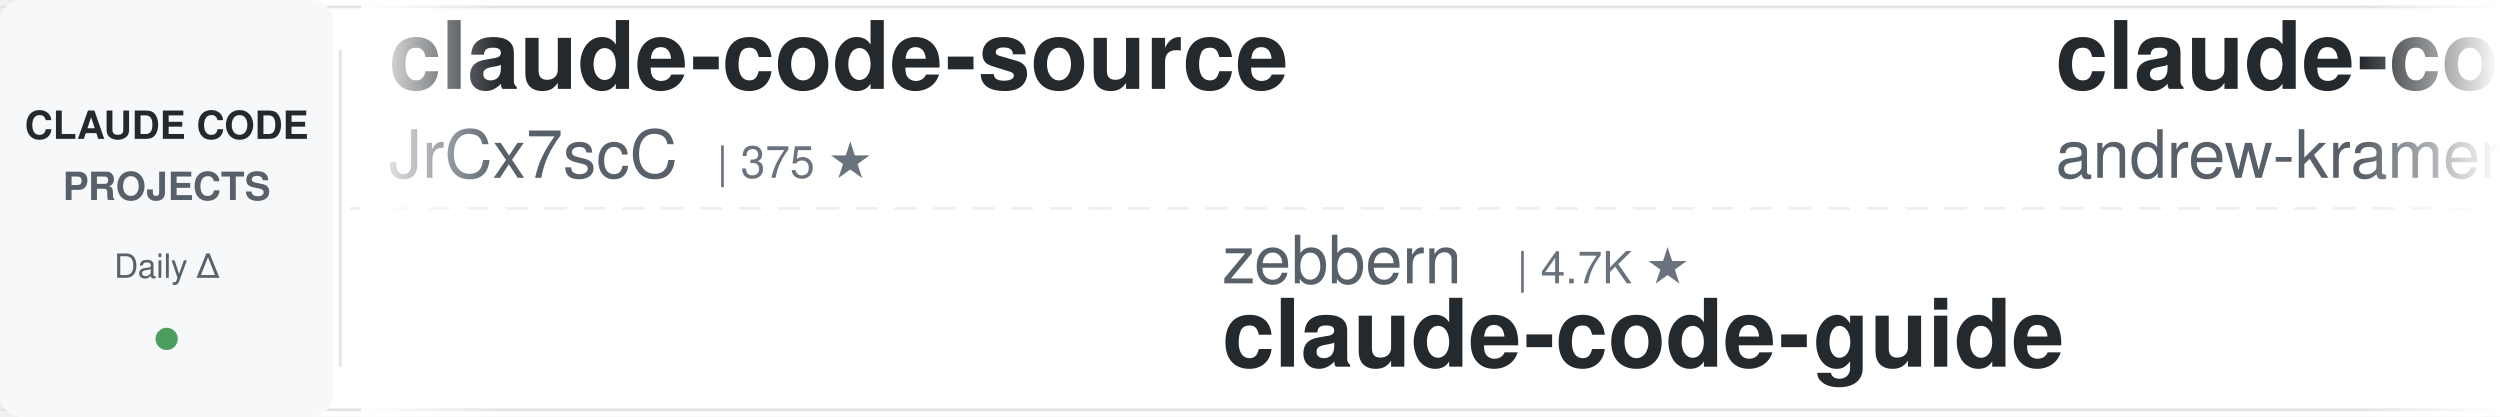
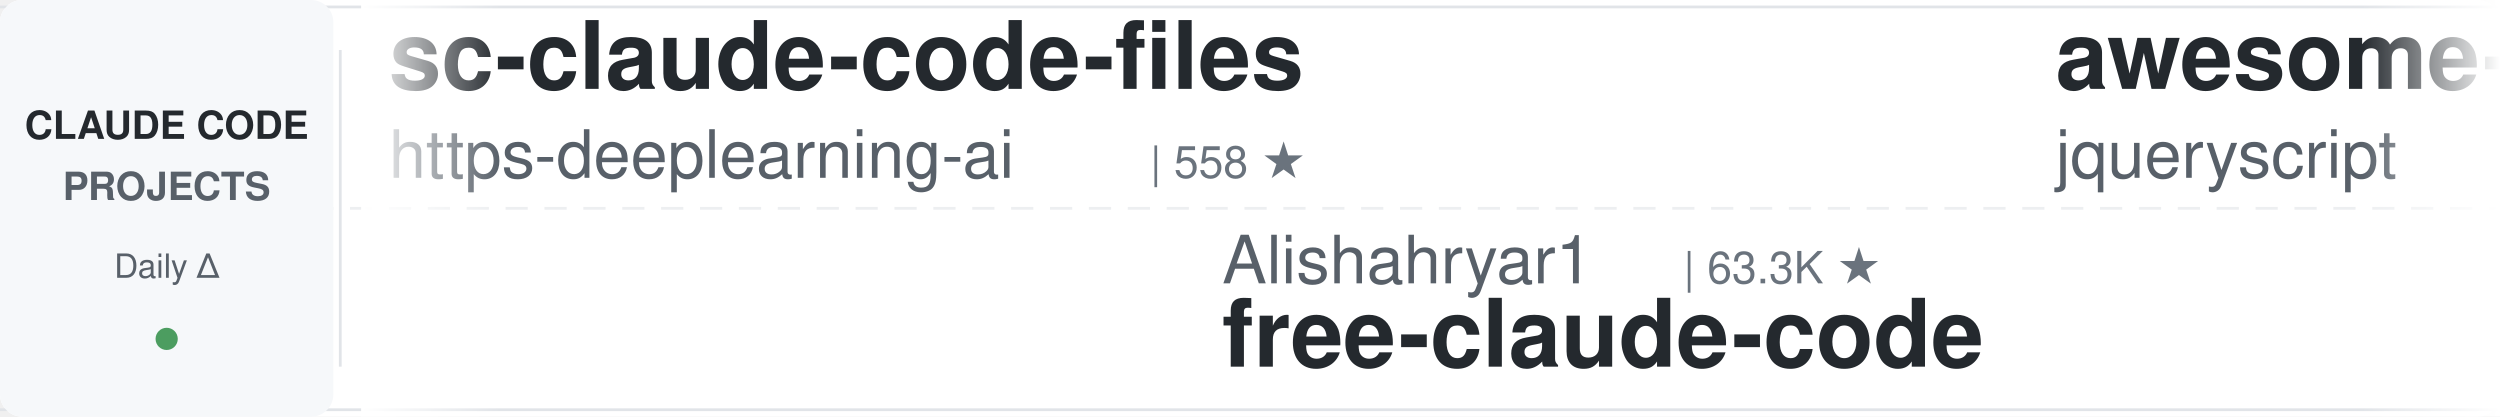
<svg xmlns="http://www.w3.org/2000/svg" width="900" height="150">
  <defs>
    <linearGradient id="leftFade" x1="0%" y1="0%" x2="100%" y2="0%">
      <stop offset="0%" style="stop-color:#ffffff;stop-opacity:1" />
      <stop offset="100%" style="stop-color:#ffffff;stop-opacity:0" />
    </linearGradient>
    <linearGradient id="rightFade" x1="0%" y1="0%" x2="100%" y2="0%">
      <stop offset="0%" style="stop-color:#ffffff;stop-opacity:0" />
      <stop offset="100%" style="stop-color:#ffffff;stop-opacity:1" />
    </linearGradient>
  </defs>
  <rect width="900" height="150" fill="#ffffff" rx="8" />
  <rect x="0" y="2" width="900" height="1" fill="#e1e4e8" />
  <rect x="0" y="147" width="900" height="1" fill="#e1e4e8" />
  <line x1="0" y1="75" x2="900" y2="75" stroke="#e1e4e8" stroke-width="1" stroke-dasharray="8 6" opacity="0.6" />
  <rect x="0" y="0" width="120" height="150" fill="#f6f8fa" rx="8" />
  <text x="60" y="50" font-family="-apple-system, BlinkMacSystemFont, 'Segoe UI', Helvetica, Arial, sans-serif" font-size="14" font-weight="600" fill="#24292e" text-anchor="middle">CLAUDE CODE</text>
  <text x="60" y="72" font-family="-apple-system, BlinkMacSystemFont, 'Segoe UI', Helvetica, Arial, sans-serif" font-size="14" font-weight="600" fill="#586069" text-anchor="middle">PROJECTS</text>
  <text x="60" y="100" font-family="-apple-system, BlinkMacSystemFont, 'Segoe UI', Helvetica, Arial, sans-serif" font-size="12" font-weight="500" fill="#586069" text-anchor="middle">Daily Δ</text>
  <circle cx="60" cy="122" r="4" fill="#22863a" opacity="0.8" />
  <rect x="122" y="18" width="1" height="114" fill="#e1e4e8" />
  <clipPath id="tickerClip">
    <rect x="130" y="0" width="770" height="150" />
  </clipPath>
  <g clip-path="url(#tickerClip)">
    <g id="tickerItems">
      <animateTransform attributeName="transform" attributeType="XML" type="translate" from="0 0" to="-3000 0" dur="54s" repeatCount="indefinite" />
      <g transform="translate(0, 0)">
-         <text x="140" y="32" font-family="-apple-system, BlinkMacSystemFont, 'Segoe UI', Helvetica, Arial, sans-serif" font-size="34" font-weight="600" fill="#24292e">claude-code-source</text>
-         <text x="140" y="64" font-family="-apple-system, BlinkMacSystemFont, 'Segoe UI', Helvetica, Arial, sans-serif" font-size="24" font-weight="400" fill="#586069">JrCx7scC</text>
-         <text x="258" y="64" font-family="-apple-system, BlinkMacSystemFont, 'Segoe UI', Helvetica, Arial, sans-serif" font-size="16" font-weight="500" fill="#6a737d">| 375 ★</text>
+         <text x="140" y="32" font-family="-apple-system, BlinkMacSystemFont, 'Segoe UI', Helvetica, Arial, sans-serif" font-size="34" font-weight="600" fill="#24292e">sc-claude-code-files</text>
+         <text x="140" y="64" font-family="-apple-system, BlinkMacSystemFont, 'Segoe UI', Helvetica, Arial, sans-serif" font-size="24" font-weight="400" fill="#586069">https-deeplearning-ai</text>
+         <text x="414" y="64" font-family="-apple-system, BlinkMacSystemFont, 'Segoe UI', Helvetica, Arial, sans-serif" font-size="16" font-weight="500" fill="#6a737d">| 558 ★</text>
      </g>
      <g transform="translate(300, 0)">
-         <text x="140" y="102" font-family="-apple-system, BlinkMacSystemFont, 'Segoe UI', Helvetica, Arial, sans-serif" font-size="24" font-weight="400" fill="#586069">zebbern</text>
-         <text x="246" y="102" font-family="-apple-system, BlinkMacSystemFont, 'Segoe UI', Helvetica, Arial, sans-serif" font-size="16" font-weight="500" fill="#6a737d">| 4.7K ★</text>
-         <text x="140" y="132" font-family="-apple-system, BlinkMacSystemFont, 'Segoe UI', Helvetica, Arial, sans-serif" font-size="34" font-weight="600" fill="#24292e">claude-code-guide</text>
+         <text x="140" y="102" font-family="-apple-system, BlinkMacSystemFont, 'Segoe UI', Helvetica, Arial, sans-serif" font-size="24" font-weight="400" fill="#586069">Alishahryar1</text>
+         <text x="306" y="102" font-family="-apple-system, BlinkMacSystemFont, 'Segoe UI', Helvetica, Arial, sans-serif" font-size="16" font-weight="500" fill="#6a737d">| 63.3K ★</text>
+         <text x="140" y="132" font-family="-apple-system, BlinkMacSystemFont, 'Segoe UI', Helvetica, Arial, sans-serif" font-size="34" font-weight="600" fill="#24292e">free-claude-code</text>
      </g>
      <g transform="translate(600, 0)">
-         <text x="140" y="32" font-family="-apple-system, BlinkMacSystemFont, 'Segoe UI', Helvetica, Arial, sans-serif" font-size="34" font-weight="600" fill="#24292e">claude-code-source-build</text>
-         <text x="140" y="64" font-family="-apple-system, BlinkMacSystemFont, 'Segoe UI', Helvetica, Arial, sans-serif" font-size="24" font-weight="400" fill="#586069">andrew-kramer-inno</text>
-         <text x="378" y="64" font-family="-apple-system, BlinkMacSystemFont, 'Segoe UI', Helvetica, Arial, sans-serif" font-size="16" font-weight="500" fill="#6a737d">| 594 ★</text>
-       </g>
-       <g transform="translate(900, 0)">
-         <text x="140" y="102" font-family="-apple-system, BlinkMacSystemFont, 'Segoe UI', Helvetica, Arial, sans-serif" font-size="24" font-weight="400" fill="#586069">Windy3f3f3f3f</text>
-         <text x="318" y="102" font-family="-apple-system, BlinkMacSystemFont, 'Segoe UI', Helvetica, Arial, sans-serif" font-size="16" font-weight="500" fill="#6a737d">| 3.8K ★</text>
-         <text x="140" y="132" font-family="-apple-system, BlinkMacSystemFont, 'Segoe UI', Helvetica, Arial, sans-serif" font-size="34" font-weight="600" fill="#24292e">how-claude-code-works</text>
-       </g>
-       <g transform="translate(1200, 0)">
-         <text x="140" y="32" font-family="-apple-system, BlinkMacSystemFont, 'Segoe UI', Helvetica, Arial, sans-serif" font-size="34" font-weight="600" fill="#24292e">everything-claude-code</text>
-         <text x="140" y="64" font-family="-apple-system, BlinkMacSystemFont, 'Segoe UI', Helvetica, Arial, sans-serif" font-size="24" font-weight="400" fill="#586069">WorldFlowAI</text>
-         <text x="294" y="64" font-family="-apple-system, BlinkMacSystemFont, 'Segoe UI', Helvetica, Arial, sans-serif" font-size="16" font-weight="500" fill="#6a737d">| 5.4K ★</text>
-       </g>
-       <g transform="translate(1500, 0)">
-         <text x="140" y="102" font-family="-apple-system, BlinkMacSystemFont, 'Segoe UI', Helvetica, Arial, sans-serif" font-size="24" font-weight="400" fill="#586069">repowise-dev</text>
-         <text x="306" y="102" font-family="-apple-system, BlinkMacSystemFont, 'Segoe UI', Helvetica, Arial, sans-serif" font-size="16" font-weight="500" fill="#6a737d">| 1.2K ★</text>
-         <text x="140" y="132" font-family="-apple-system, BlinkMacSystemFont, 'Segoe UI', Helvetica, Arial, sans-serif" font-size="34" font-weight="600" fill="#24292e">claude-code-prompts</text>
-       </g>
-       <g transform="translate(1800, 0)">
        <text x="140" y="32" font-family="-apple-system, BlinkMacSystemFont, 'Segoe UI', Helvetica, Arial, sans-serif" font-size="34" font-weight="600" fill="#24292e">awesome-claude-code</text>
        <text x="140" y="64" font-family="-apple-system, BlinkMacSystemFont, 'Segoe UI', Helvetica, Arial, sans-serif" font-size="24" font-weight="400" fill="#586069">jqueryscript</text>
        <text x="306" y="64" font-family="-apple-system, BlinkMacSystemFont, 'Segoe UI', Helvetica, Arial, sans-serif" font-size="16" font-weight="500" fill="#6a737d">| 536 ★</text>
      </g>
+       <g transform="translate(900, 0)">
+         <text x="140" y="102" font-family="-apple-system, BlinkMacSystemFont, 'Segoe UI', Helvetica, Arial, sans-serif" font-size="24" font-weight="400" fill="#586069">daymade</text>
+         <text x="246" y="102" font-family="-apple-system, BlinkMacSystemFont, 'Segoe UI', Helvetica, Arial, sans-serif" font-size="16" font-weight="500" fill="#6a737d">| 1.5K ★</text>
+         <text x="140" y="132" font-family="-apple-system, BlinkMacSystemFont, 'Segoe UI', Helvetica, Arial, sans-serif" font-size="34" font-weight="600" fill="#24292e">claude-code-skills</text>
+       </g>
+       <g transform="translate(1200, 0)">
+         <text x="140" y="32" font-family="-apple-system, BlinkMacSystemFont, 'Segoe UI', Helvetica, Arial, sans-serif" font-size="34" font-weight="600" fill="#24292e">claude-code-local</text>
+         <text x="140" y="64" font-family="-apple-system, BlinkMacSystemFont, 'Segoe UI', Helvetica, Arial, sans-serif" font-size="24" font-weight="400" fill="#586069">nicedreamzapp</text>
+         <text x="318" y="64" font-family="-apple-system, BlinkMacSystemFont, 'Segoe UI', Helvetica, Arial, sans-serif" font-size="16" font-weight="500" fill="#6a737d">| 3.4K ★</text>
+       </g>
+       <g transform="translate(1500, 0)">
+         <text x="140" y="102" font-family="-apple-system, BlinkMacSystemFont, 'Segoe UI', Helvetica, Arial, sans-serif" font-size="24" font-weight="400" fill="#586069">frankbria</text>
+         <text x="270" y="102" font-family="-apple-system, BlinkMacSystemFont, 'Segoe UI', Helvetica, Arial, sans-serif" font-size="16" font-weight="500" fill="#6a737d">| 9.7K ★</text>
+         <text x="140" y="132" font-family="-apple-system, BlinkMacSystemFont, 'Segoe UI', Helvetica, Arial, sans-serif" font-size="34" font-weight="600" fill="#24292e">ralph-claude-code</text>
+       </g>
+       <g transform="translate(1800, 0)">
+         <text x="140" y="32" font-family="-apple-system, BlinkMacSystemFont, 'Segoe UI', Helvetica, Arial, sans-serif" font-size="34" font-weight="600" fill="#24292e">edmunds-claude-code</text>
+         <text x="140" y="64" font-family="-apple-system, BlinkMacSystemFont, 'Segoe UI', Helvetica, Arial, sans-serif" font-size="24" font-weight="400" fill="#586069">edmund-io</text>
+         <text x="270" y="64" font-family="-apple-system, BlinkMacSystemFont, 'Segoe UI', Helvetica, Arial, sans-serif" font-size="16" font-weight="500" fill="#6a737d">| 1.5K ★</text>
+       </g>
      <g transform="translate(2100, 0)">
-         <text x="140" y="102" font-family="-apple-system, BlinkMacSystemFont, 'Segoe UI', Helvetica, Arial, sans-serif" font-size="24" font-weight="400" fill="#586069">lorryjovens-hub</text>
-         <text x="342" y="102" font-family="-apple-system, BlinkMacSystemFont, 'Segoe UI', Helvetica, Arial, sans-serif" font-size="16" font-weight="500" fill="#6a737d">| 1.7K ★</text>
-         <text x="140" y="132" font-family="-apple-system, BlinkMacSystemFont, 'Segoe UI', Helvetica, Arial, sans-serif" font-size="34" font-weight="600" fill="#24292e">claude-code-rust</text>
+         <text x="140" y="102" font-family="-apple-system, BlinkMacSystemFont, 'Segoe UI', Helvetica, Arial, sans-serif" font-size="24" font-weight="400" fill="#586069">ChrisWiles</text>
+         <text x="282" y="102" font-family="-apple-system, BlinkMacSystemFont, 'Segoe UI', Helvetica, Arial, sans-serif" font-size="16" font-weight="500" fill="#6a737d">| 6.1K ★</text>
+         <text x="140" y="132" font-family="-apple-system, BlinkMacSystemFont, 'Segoe UI', Helvetica, Arial, sans-serif" font-size="34" font-weight="600" fill="#24292e">claude-code-showcase</text>
      </g>
      <g transform="translate(2400, 0)">
-         <text x="140" y="32" font-family="-apple-system, BlinkMacSystemFont, 'Segoe UI', Helvetica, Arial, sans-serif" font-size="34" font-weight="600" fill="#24292e">claude-code-ultimate-gui...</text>
-         <text x="140" y="64" font-family="-apple-system, BlinkMacSystemFont, 'Segoe UI', Helvetica, Arial, sans-serif" font-size="24" font-weight="400" fill="#586069">FlorianBruniaux</text>
-         <text x="342" y="64" font-family="-apple-system, BlinkMacSystemFont, 'Segoe UI', Helvetica, Arial, sans-serif" font-size="16" font-weight="500" fill="#6a737d">| 6.2K ★</text>
+         <text x="140" y="32" font-family="-apple-system, BlinkMacSystemFont, 'Segoe UI', Helvetica, Arial, sans-serif" font-size="34" font-weight="600" fill="#24292e">claude-code-source</text>
+         <text x="140" y="64" font-family="-apple-system, BlinkMacSystemFont, 'Segoe UI', Helvetica, Arial, sans-serif" font-size="24" font-weight="400" fill="#586069">hangsman</text>
+         <text x="258" y="64" font-family="-apple-system, BlinkMacSystemFont, 'Segoe UI', Helvetica, Arial, sans-serif" font-size="16" font-weight="500" fill="#6a737d">| 799 ★</text>
      </g>
      <g transform="translate(2700, 0)">
-         <text x="140" y="102" font-family="-apple-system, BlinkMacSystemFont, 'Segoe UI', Helvetica, Arial, sans-serif" font-size="24" font-weight="400" fill="#586069">VoltAgent</text>
-         <text x="270" y="102" font-family="-apple-system, BlinkMacSystemFont, 'Segoe UI', Helvetica, Arial, sans-serif" font-size="16" font-weight="500" fill="#6a737d">| 26.0K ★</text>
-         <text x="140" y="132" font-family="-apple-system, BlinkMacSystemFont, 'Segoe UI', Helvetica, Arial, sans-serif" font-size="34" font-weight="600" fill="#24292e">awesome-claude-code-suba...</text>
+         <text x="140" y="102" font-family="-apple-system, BlinkMacSystemFont, 'Segoe UI', Helvetica, Arial, sans-serif" font-size="24" font-weight="400" fill="#586069">ykdojo</text>
+         <text x="234" y="102" font-family="-apple-system, BlinkMacSystemFont, 'Segoe UI', Helvetica, Arial, sans-serif" font-size="16" font-weight="500" fill="#6a737d">| 10.3K ★</text>
+         <text x="140" y="132" font-family="-apple-system, BlinkMacSystemFont, 'Segoe UI', Helvetica, Arial, sans-serif" font-size="34" font-weight="600" fill="#24292e">claude-code-tips</text>
      </g>
      <g transform="translate(3000, 0)">
-         <text x="140" y="32" font-family="-apple-system, BlinkMacSystemFont, 'Segoe UI', Helvetica, Arial, sans-serif" font-size="34" font-weight="600" fill="#24292e">claude-code-source</text>
-         <text x="140" y="64" font-family="-apple-system, BlinkMacSystemFont, 'Segoe UI', Helvetica, Arial, sans-serif" font-size="24" font-weight="400" fill="#586069">JrCx7scC</text>
-         <text x="258" y="64" font-family="-apple-system, BlinkMacSystemFont, 'Segoe UI', Helvetica, Arial, sans-serif" font-size="16" font-weight="500" fill="#6a737d">| 375 ★</text>
+         <text x="140" y="32" font-family="-apple-system, BlinkMacSystemFont, 'Segoe UI', Helvetica, Arial, sans-serif" font-size="34" font-weight="600" fill="#24292e">sc-claude-code-files</text>
+         <text x="140" y="64" font-family="-apple-system, BlinkMacSystemFont, 'Segoe UI', Helvetica, Arial, sans-serif" font-size="24" font-weight="400" fill="#586069">https-deeplearning-ai</text>
+         <text x="414" y="64" font-family="-apple-system, BlinkMacSystemFont, 'Segoe UI', Helvetica, Arial, sans-serif" font-size="16" font-weight="500" fill="#6a737d">| 558 ★</text>
      </g>
      <g transform="translate(3300, 0)">
-         <text x="140" y="102" font-family="-apple-system, BlinkMacSystemFont, 'Segoe UI', Helvetica, Arial, sans-serif" font-size="24" font-weight="400" fill="#586069">zebbern</text>
-         <text x="246" y="102" font-family="-apple-system, BlinkMacSystemFont, 'Segoe UI', Helvetica, Arial, sans-serif" font-size="16" font-weight="500" fill="#6a737d">| 4.7K ★</text>
-         <text x="140" y="132" font-family="-apple-system, BlinkMacSystemFont, 'Segoe UI', Helvetica, Arial, sans-serif" font-size="34" font-weight="600" fill="#24292e">claude-code-guide</text>
+         <text x="140" y="102" font-family="-apple-system, BlinkMacSystemFont, 'Segoe UI', Helvetica, Arial, sans-serif" font-size="24" font-weight="400" fill="#586069">Alishahryar1</text>
+         <text x="306" y="102" font-family="-apple-system, BlinkMacSystemFont, 'Segoe UI', Helvetica, Arial, sans-serif" font-size="16" font-weight="500" fill="#6a737d">| 63.3K ★</text>
+         <text x="140" y="132" font-family="-apple-system, BlinkMacSystemFont, 'Segoe UI', Helvetica, Arial, sans-serif" font-size="34" font-weight="600" fill="#24292e">free-claude-code</text>
      </g>
      <g transform="translate(3600, 0)">
-         <text x="140" y="32" font-family="-apple-system, BlinkMacSystemFont, 'Segoe UI', Helvetica, Arial, sans-serif" font-size="34" font-weight="600" fill="#24292e">claude-code-source-build</text>
-         <text x="140" y="64" font-family="-apple-system, BlinkMacSystemFont, 'Segoe UI', Helvetica, Arial, sans-serif" font-size="24" font-weight="400" fill="#586069">andrew-kramer-inno</text>
-         <text x="378" y="64" font-family="-apple-system, BlinkMacSystemFont, 'Segoe UI', Helvetica, Arial, sans-serif" font-size="16" font-weight="500" fill="#6a737d">| 594 ★</text>
+         <text x="140" y="32" font-family="-apple-system, BlinkMacSystemFont, 'Segoe UI', Helvetica, Arial, sans-serif" font-size="34" font-weight="600" fill="#24292e">awesome-claude-code</text>
+         <text x="140" y="64" font-family="-apple-system, BlinkMacSystemFont, 'Segoe UI', Helvetica, Arial, sans-serif" font-size="24" font-weight="400" fill="#586069">jqueryscript</text>
+         <text x="306" y="64" font-family="-apple-system, BlinkMacSystemFont, 'Segoe UI', Helvetica, Arial, sans-serif" font-size="16" font-weight="500" fill="#6a737d">| 536 ★</text>
      </g>
      <g transform="translate(3900, 0)">
-         <text x="140" y="102" font-family="-apple-system, BlinkMacSystemFont, 'Segoe UI', Helvetica, Arial, sans-serif" font-size="24" font-weight="400" fill="#586069">Windy3f3f3f3f</text>
-         <text x="318" y="102" font-family="-apple-system, BlinkMacSystemFont, 'Segoe UI', Helvetica, Arial, sans-serif" font-size="16" font-weight="500" fill="#6a737d">| 3.8K ★</text>
-         <text x="140" y="132" font-family="-apple-system, BlinkMacSystemFont, 'Segoe UI', Helvetica, Arial, sans-serif" font-size="34" font-weight="600" fill="#24292e">how-claude-code-works</text>
+         <text x="140" y="102" font-family="-apple-system, BlinkMacSystemFont, 'Segoe UI', Helvetica, Arial, sans-serif" font-size="24" font-weight="400" fill="#586069">daymade</text>
+         <text x="246" y="102" font-family="-apple-system, BlinkMacSystemFont, 'Segoe UI', Helvetica, Arial, sans-serif" font-size="16" font-weight="500" fill="#6a737d">| 1.5K ★</text>
+         <text x="140" y="132" font-family="-apple-system, BlinkMacSystemFont, 'Segoe UI', Helvetica, Arial, sans-serif" font-size="34" font-weight="600" fill="#24292e">claude-code-skills</text>
      </g>
    </g>
  </g>
  <rect x="130" y="0" width="50" height="150" fill="url(#leftFade)" />
  <rect x="850" y="0" width="50" height="150" fill="url(#rightFade)" />
</svg>
